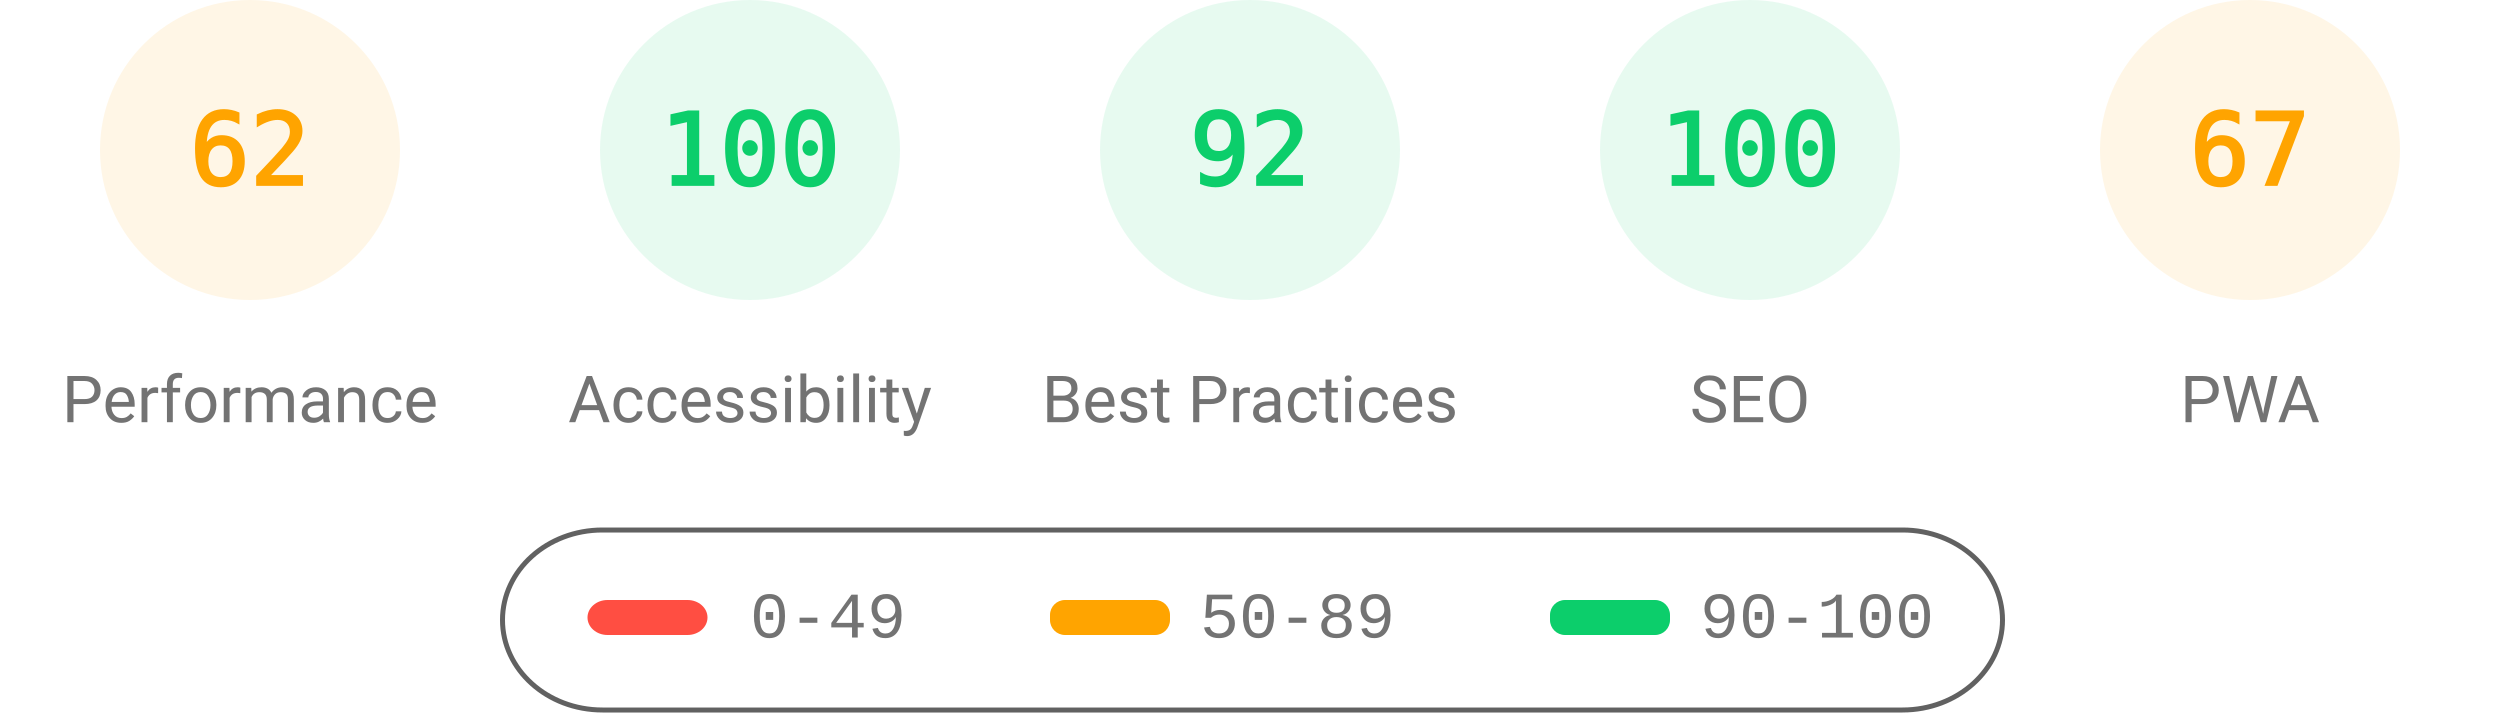
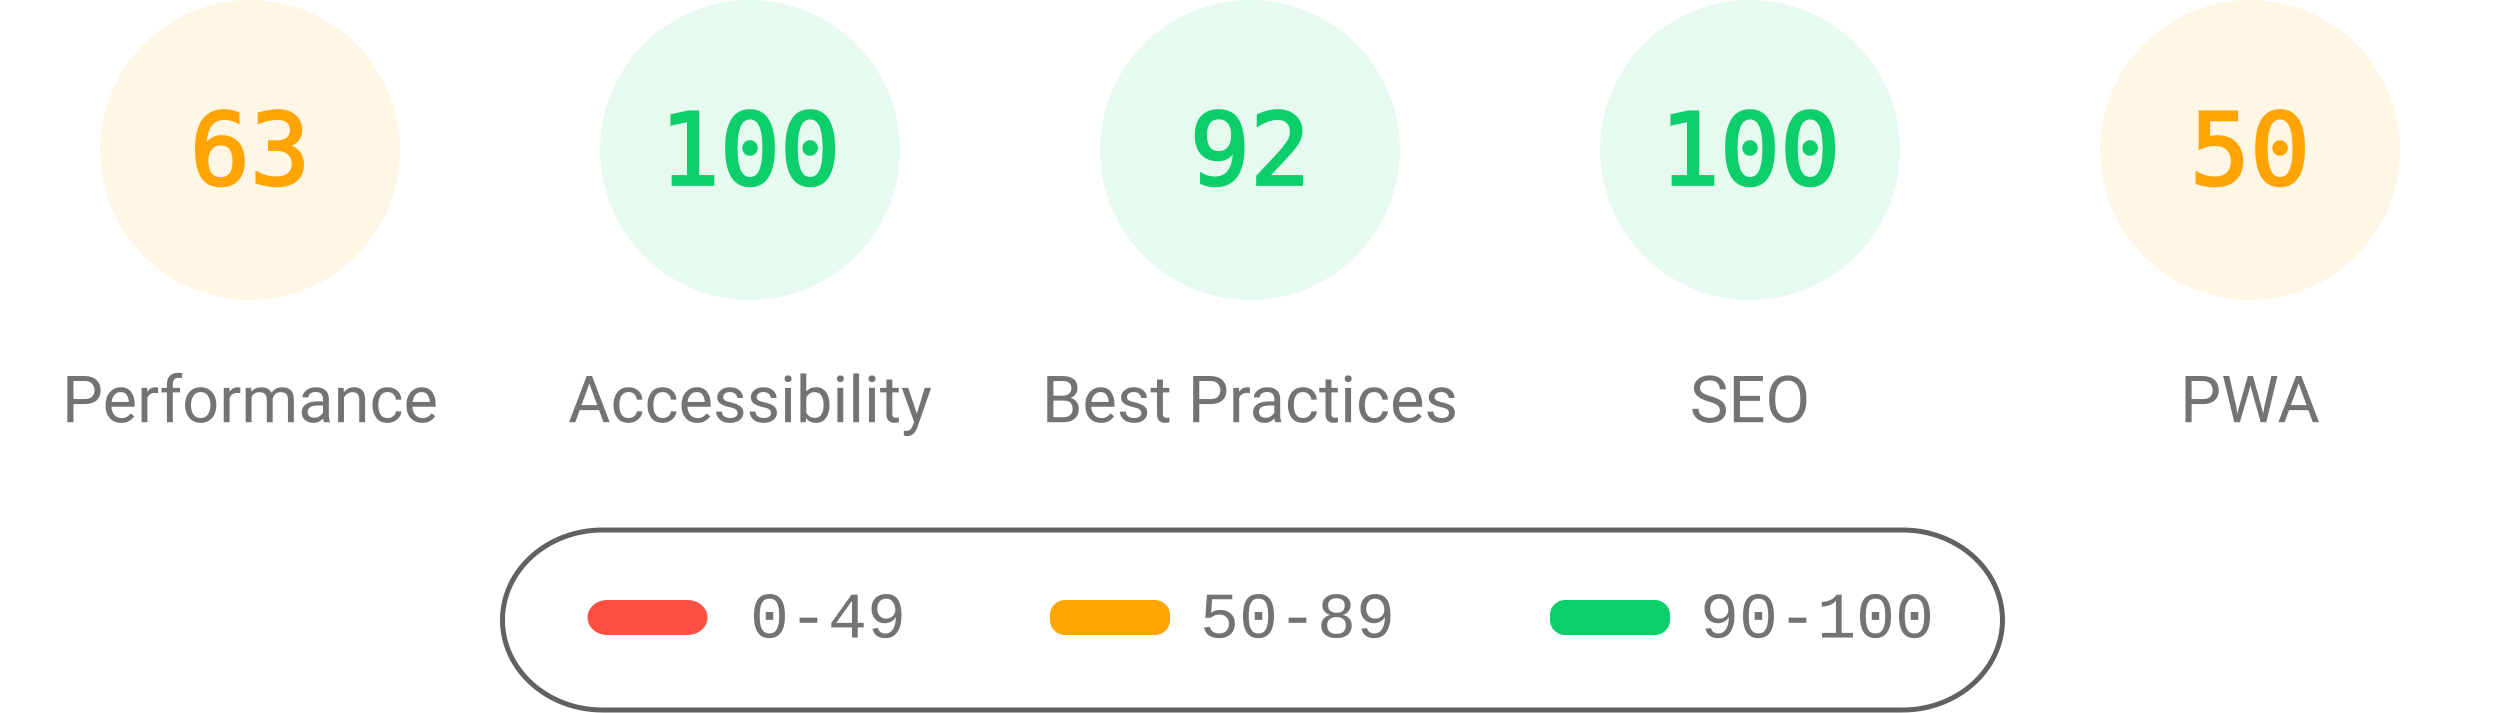
<svg xmlns="http://www.w3.org/2000/svg" fill="none" width="1000" height="285">
  <style>.gauge-base{opacity:.1}.gauge-arc{fill:none;animation-delay:250ms;stroke-linecap:round;transform:rotate(-90deg);transform-origin:100px 60px;animation:load-gauge 1s ease forwards}.guage-text{font-size:40px;font-family:monospace;text-align:center}.guage-red{color:#ff4e42;fill:#ff4e42;stroke:#ff4e42}.guage-orange{color:#ffa400;fill:#ffa400;stroke:#ffa400}.guage-green{color:#0cce6b;fill:#0cce6b;stroke:#0cce6b}.guage-undefined{color:#5c5c5c;fill:#5c5c5c;stroke:#5c5c5c}.guage-title{color:#737373;fill:#737373;stroke:none;font-size:26px;line-height:26px;font-family:Roboto,Halvetica,Arial,sans-serif}@keyframes load-gauge{from{stroke-dasharray:0 352.858}}</style>
  <svg class="guage-div guage-perf guage-orange" viewBox="0 0 200 200" width="200" height="200">
    <circle class="gauge-base" r="56" cx="100" cy="60" stroke-width="8" />
-     <circle class="gauge-arc guage-arc-1" r="56" cx="100" cy="60" stroke-width="8" style="stroke-dasharray:218.152,351.858" />
-     <text class="guage-text" x="100" y="60" alignment-baseline="central" dominant-baseline="central" text-anchor="middle">62</text>
+     <circle class="gauge-arc guage-arc-1" r="56" cx="100" cy="60" stroke-width="8" style="stroke-dasharray:221.671,351.858" />
+     <text class="guage-text" x="100" y="60" alignment-baseline="central" dominant-baseline="central" text-anchor="middle">63</text>
    <text class="guage-title" x="100" y="160" alignment-baseline="central" dominant-baseline="central" text-anchor="middle">Performance</text>
  </svg>
  <svg class="guage-div guage-acc guage-green" viewBox="0 0 200 200" width="200" height="200" x="200">
    <circle class="gauge-base" r="56" cx="100" cy="60" stroke-width="8" />
    <circle class="gauge-arc guage-arc-2" r="56" cx="100" cy="60" stroke-width="8" style="stroke-dasharray:351.858,351.858" />
    <text class="guage-text" x="100" y="60" alignment-baseline="central" dominant-baseline="central" text-anchor="middle">100</text>
    <text class="guage-title" x="100" y="160" alignment-baseline="central" dominant-baseline="central" text-anchor="middle">Accessibility</text>
  </svg>
  <svg class="guage-div guage-best guage-green" viewBox="0 0 200 200" width="200" height="200" x="400">
    <circle class="gauge-base" r="56" cx="100" cy="60" stroke-width="8" />
    <circle class="gauge-arc guage-arc-3" r="56" cx="100" cy="60" stroke-width="8" style="stroke-dasharray:323.709,351.858" />
    <text class="guage-text" x="100" y="60" alignment-baseline="central" dominant-baseline="central" text-anchor="middle">92</text>
    <text class="guage-title" x="100" y="160" alignment-baseline="central" dominant-baseline="central" text-anchor="middle">Best Practices</text>
  </svg>
  <svg class="guage-div guage-seo guage-green" viewBox="0 0 200 200" width="200" height="200" x="600">
    <circle class="gauge-base" r="56" cx="100" cy="60" stroke-width="8" />
    <circle class="gauge-arc guage-arc-4" r="56" cx="100" cy="60" stroke-width="8" style="stroke-dasharray:351.858,351.858" />
    <text class="guage-text" x="100" y="60" alignment-baseline="central" dominant-baseline="central" text-anchor="middle">100</text>
    <text class="guage-title" x="100" y="160" alignment-baseline="central" dominant-baseline="central" text-anchor="middle">SEO</text>
  </svg>
  <svg class="guage-div guage-pwa guage-orange" viewBox="0 0 200 200" width="200" height="200" x="800">
    <circle class="gauge-base" r="56" cx="100" cy="60" stroke-width="8" />
-     <circle class="gauge-arc guage-arc-4" r="56" cx="100" cy="60" stroke-width="8" style="stroke-dasharray:235.745,351.858" />
-     <text class="guage-text" x="100" y="60" alignment-baseline="central" dominant-baseline="central" text-anchor="middle">67</text>
+     <circle class="gauge-arc guage-arc-4" r="56" cx="100" cy="60" stroke-width="8" style="stroke-dasharray:175.929,351.858" />
+     <text class="guage-text" x="100" y="60" alignment-baseline="central" dominant-baseline="central" text-anchor="middle">50</text>
    <text class="guage-title" x="100" y="160" alignment-baseline="central" dominant-baseline="central" text-anchor="middle">PWA</text>
  </svg>
  <svg width="604" height="76" x="200" y="210">
    <path fill="none" id="canvas_background" d="M-1-1h604v80H-1z" />
    <rect fill-opacity="0" stroke="#616161" stroke-width="2" rx="40" id="svg_2" height="72" width="600" y="2" x="1" fill="#000" />
    <rect stroke="#000" rx="8" id="svg_3" height="14" width="48" y="30" x="35" stroke-opacity="null" stroke-width="0" fill="#ff4e42" />
    <rect stroke="#000" rx="6" id="svg_4" height="14" width="48" y="30" x="220" stroke-opacity="null" stroke-width="0" fill="#ffa400" />
    <rect stroke="#000" rx="6" id="svg_5" height="14" width="48" y="30" x="420" stroke-opacity="null" stroke-width="0" fill="#0cce6b" />
    <text xml:space="preserve" text-anchor="start" font-family="'Courier New', Courier, monospace" font-size="26" id="svg_6" y="45" x="100" stroke-opacity="null" stroke-width="0" stroke="#000" fill="#737373">0-49</text>
    <text xml:space="preserve" text-anchor="start" font-family="'Courier New', Courier, monospace" font-size="26" id="svg_7" y="45" x="280" stroke-opacity="null" stroke-width="0" stroke="#000" fill="#737373">50-89</text>
    <text xml:space="preserve" text-anchor="start" font-family="'Courier New', Courier, monospace" font-size="26" id="svg_8" y="45" x="480" stroke-opacity="null" stroke-width="0" stroke="#000" fill="#737373">90-100</text>
  </svg>
</svg>
